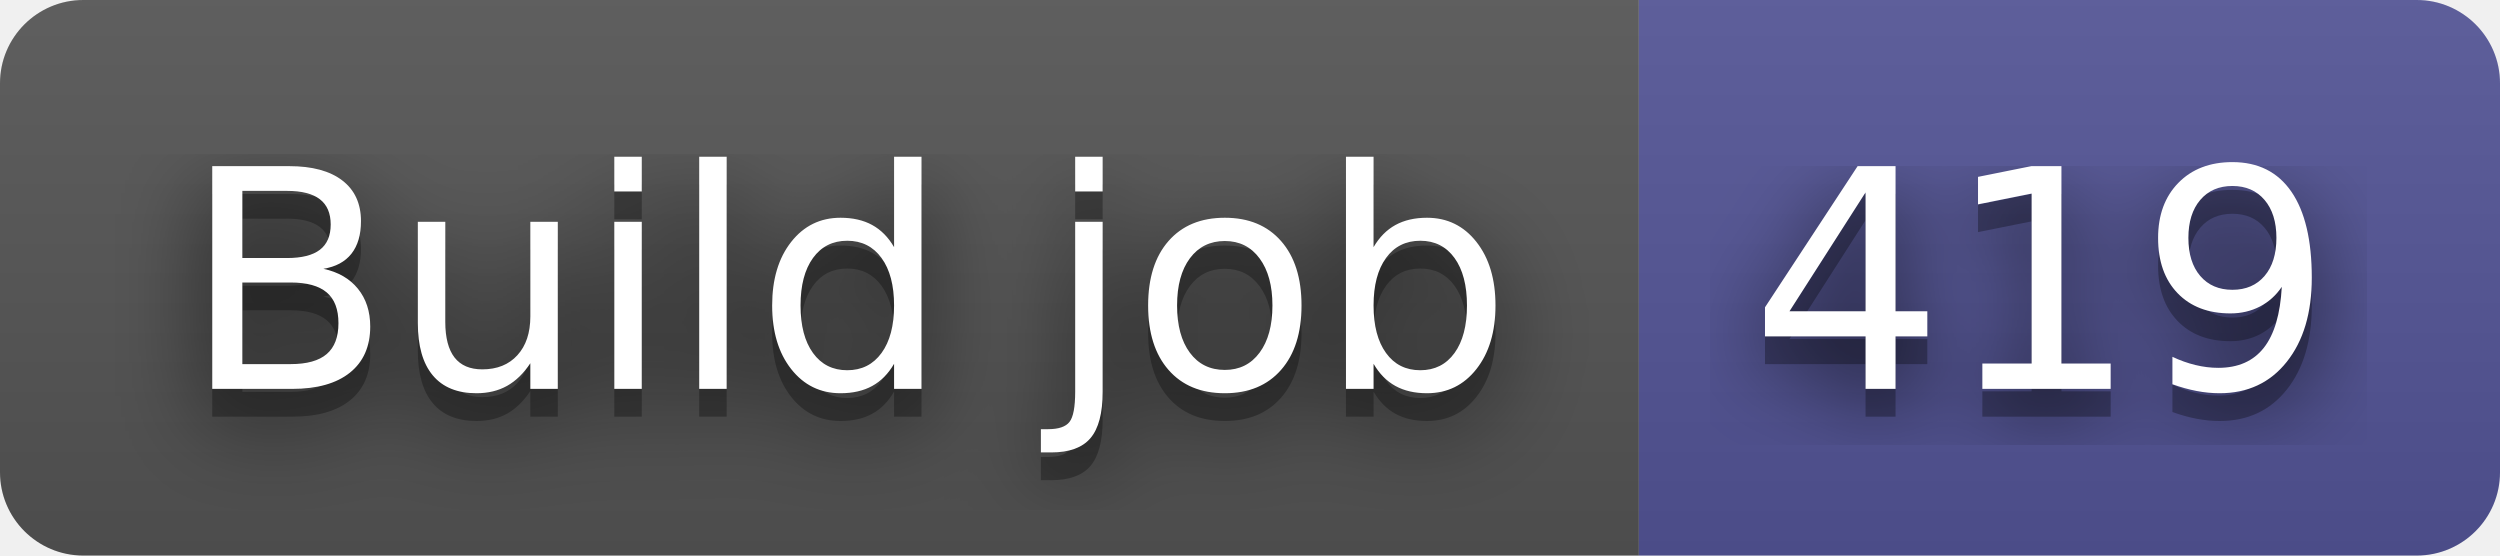
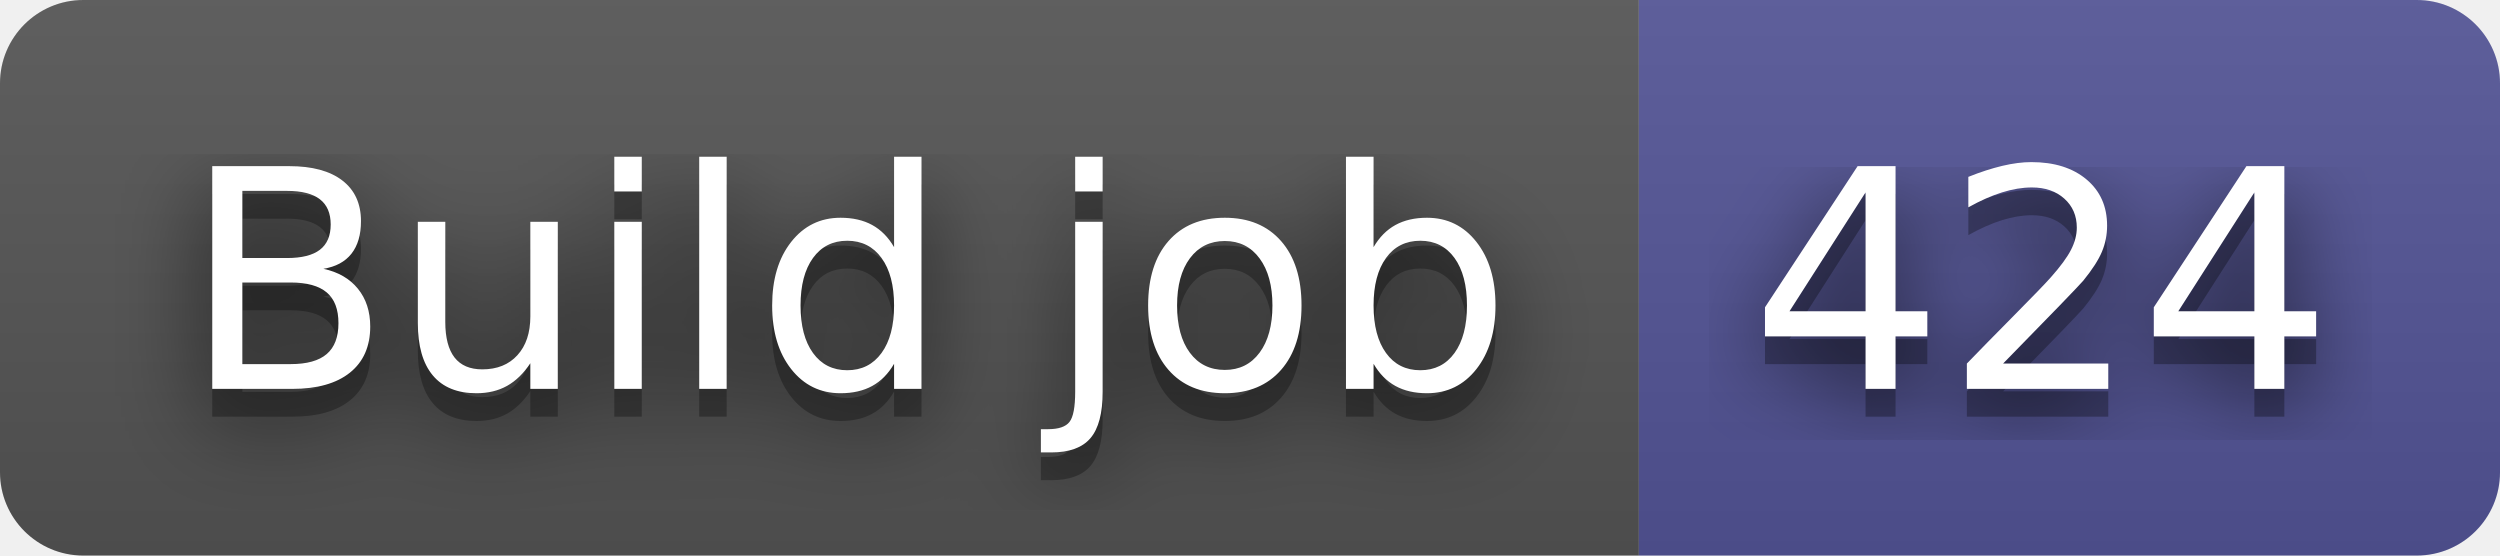
- <svg xmlns="http://www.w3.org/2000/svg" width="90" height="20" role="img" aria-label="Build job: 419">
+ <svg xmlns="http://www.w3.org/2000/svg" width="90" height="20" role="img" aria-label="Build job: 424">
  <filter id="blur">
    <feGaussianBlur in="SourceGraphic" stdDeviation="16" />
  </filter>
  <linearGradient id="s" x2="0" y2="100%">
    <stop offset="0" stop-color="#bbb" stop-opacity=".1" />
    <stop offset="1" stop-opacity=".1" />
  </linearGradient>
  <clipPath id="r">
    <rect width="90" height="20" rx="3" fill="#fff" />
  </clipPath>
  <g clip-path="url(#r)">
    <rect width="59" height="20" fill="#555" />
    <rect x="59" width="31" height="20" fill="#535597" />
    <rect width="90" height="20" fill="url(#s)" />
  </g>
  <g fill="#fff" text-anchor="middle" font-family="Verdana,Geneva,DejaVu Sans,sans-serif" text-rendering="geometricPrecision" font-size="110">
    <text aria-hidden="true" x="305" y="150" fill="#010101" fill-opacity=".80" filter="url(#blur)" transform="scale(.1)" textLength="490">Build job</text>
    <text aria-hidden="true" x="305" y="150" fill="#010101" fill-opacity=".3" transform="scale(.1)" textLength="490">Build job</text>
    <text x="305" y="140" transform="scale(.1)" fill="#fff" textLength="490">Build job</text>
-     <text aria-hidden="true" x="735" y="150" fill="#010101" fill-opacity=".80" filter="url(#blur)" transform="scale(.1)" textLength="210">419</text>
-     <text aria-hidden="true" x="735" y="150" fill="#010101" fill-opacity=".3" transform="scale(.1)" textLength="210">419</text>
-     <text x="735" y="140" transform="scale(.1)" fill="#fff" textLength="210">419</text>
+     <text aria-hidden="true" x="735" y="150" fill="#010101" fill-opacity=".80" filter="url(#blur)" transform="scale(.1)" textLength="210">424</text>
+     <text aria-hidden="true" x="735" y="150" fill="#010101" fill-opacity=".3" transform="scale(.1)" textLength="210">424</text>
+     <text x="735" y="140" transform="scale(.1)" fill="#fff" textLength="210">424</text>
  </g>
</svg>
